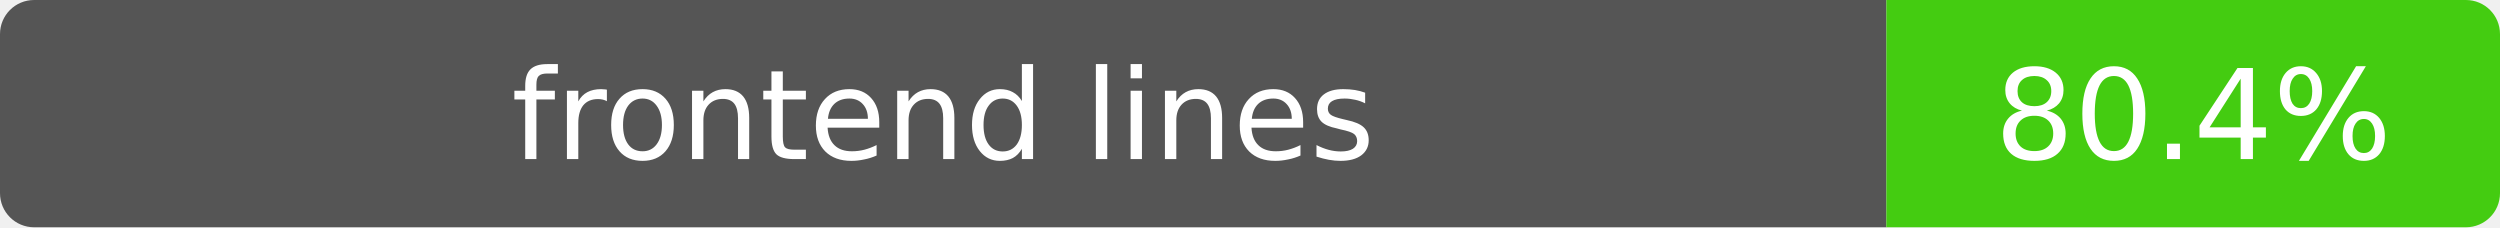
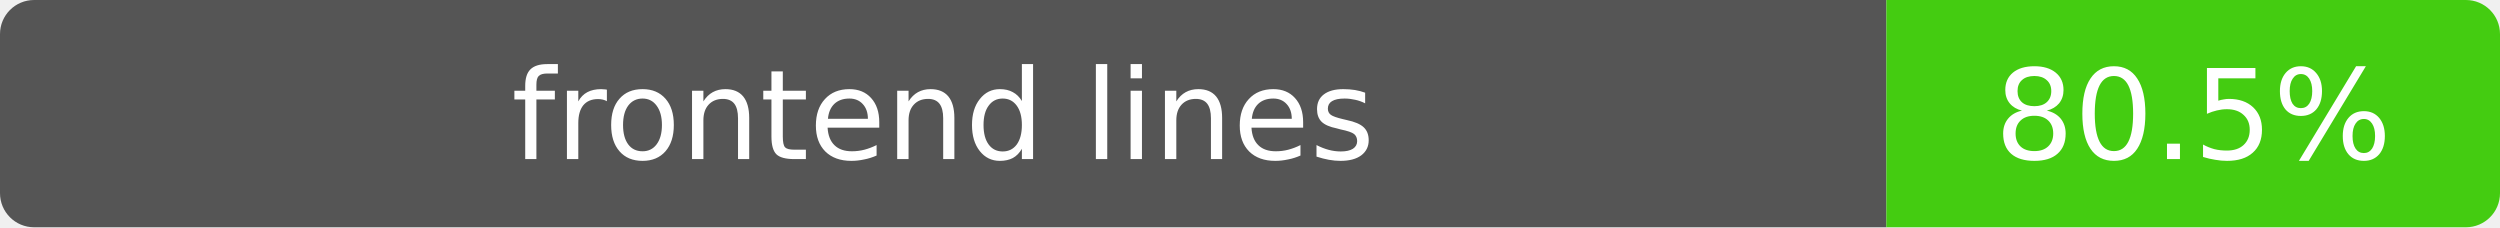
- <svg xmlns="http://www.w3.org/2000/svg" width="220" height="20" role="img" aria-label="frontend lines: 80.4%">
+ <svg xmlns="http://www.w3.org/2000/svg" width="220" height="20" role="img" aria-label="frontend lines: 80.5%">
  <clipPath id="clip">
    <rect width="220" height="20" rx="3" />
  </clipPath>
  <g clip-path="url(#clip)">
    <path fill="#555" d="M0 0h166v20H0z" />
    <path fill="#4c1" d="M166 0h54v20h-54z" />
  </g>
  <g fill="#fff" text-anchor="middle" font-family="Verdana,DejaVu Sans,sans-serif" font-size="11">
    <text x="83" y="14">frontend lines</text>
-     <text x="193" y="14">80.4%</text>
+     <text x="193" y="14">80.5%</text>
  </g>
</svg>
